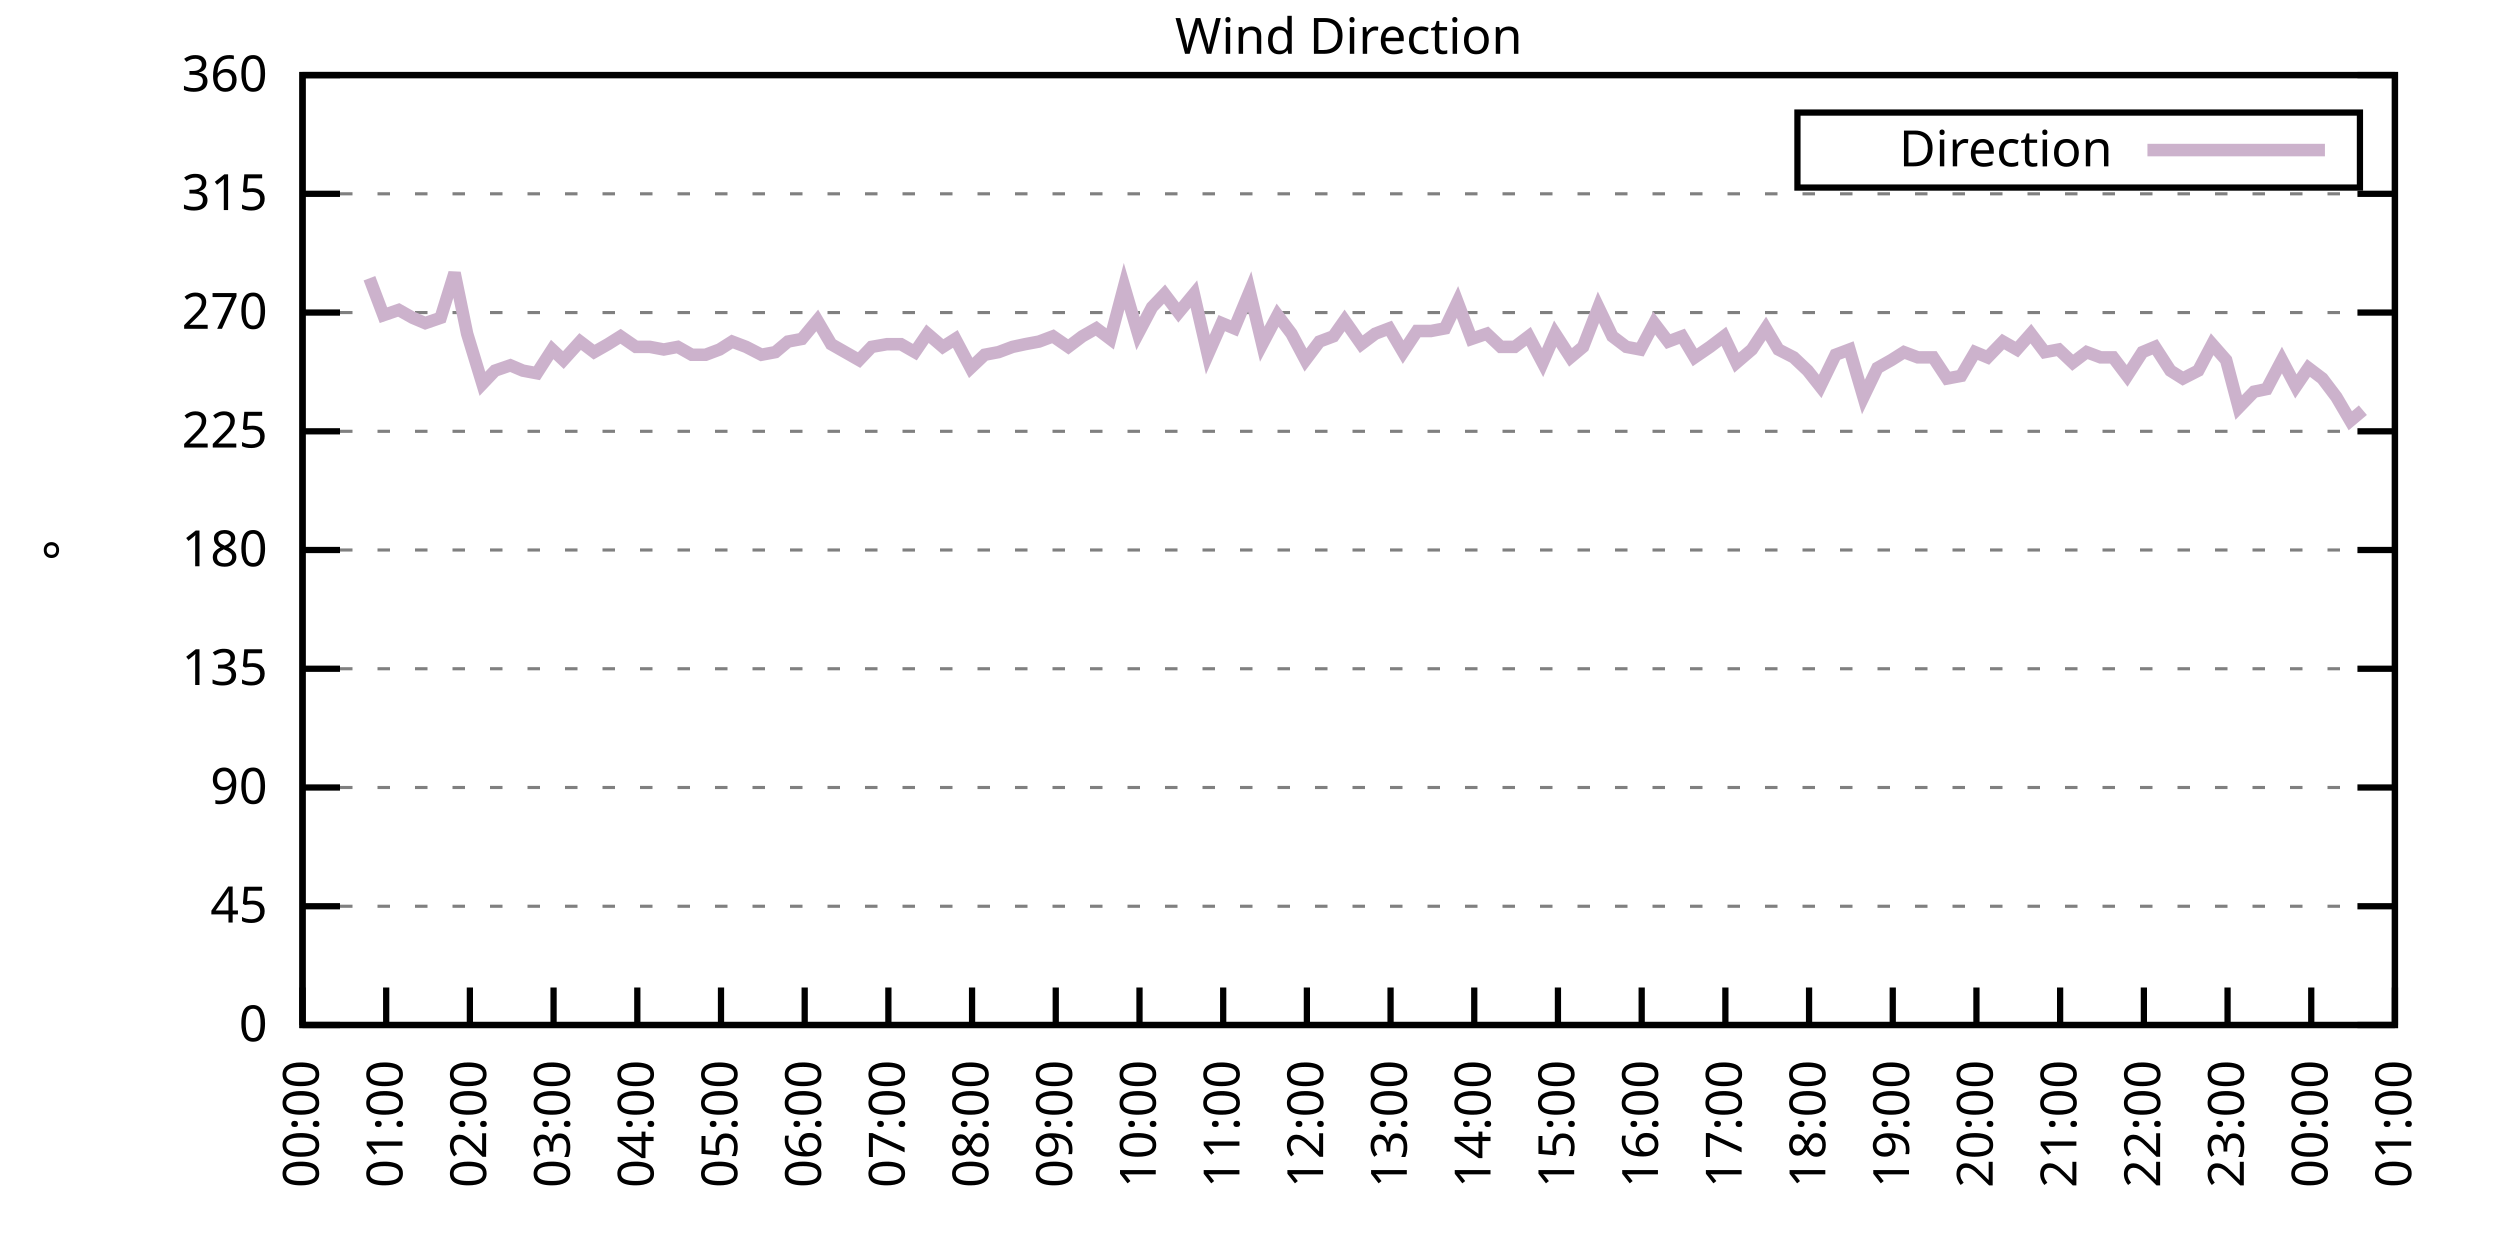
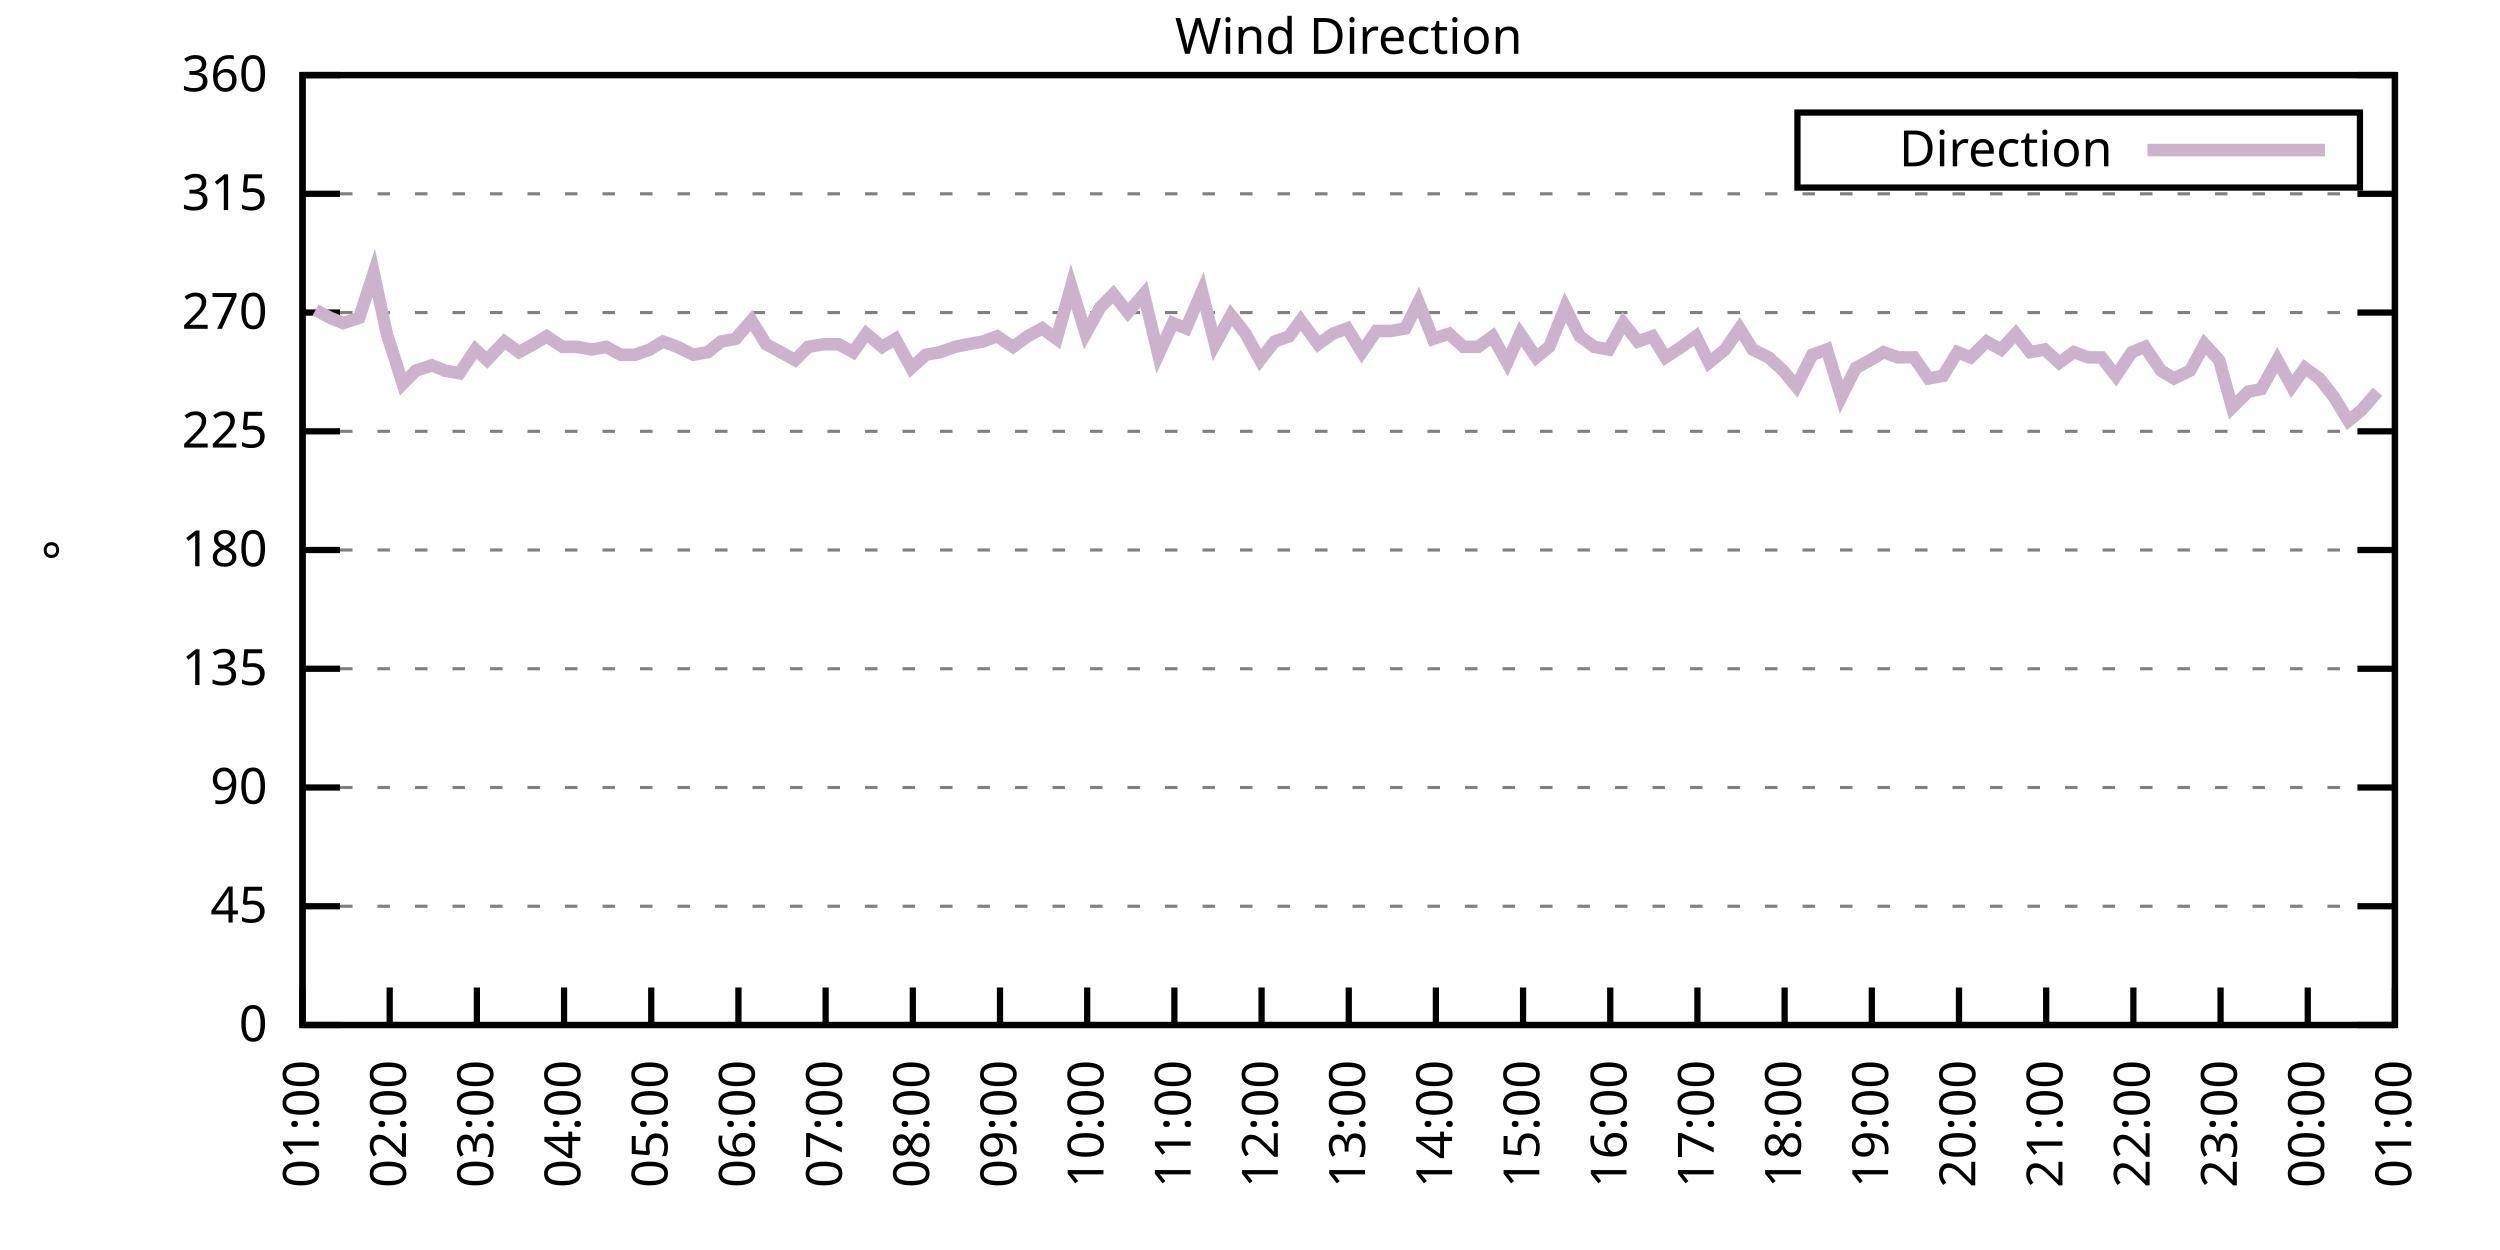
<svg xmlns="http://www.w3.org/2000/svg" xmlns:xlink="http://www.w3.org/1999/xlink" width="400" height="200" viewBox="0 0 400 200">
  <g id="gnuplot_canvas">
    <rect x="0" y="0" width="400" height="200" fill="none" />
    <defs>
      <circle id="gpDot" r="0.5" stroke-width="0.5" stroke="currentColor" />
      <path id="gpPt0" stroke-width="0.333" stroke="currentColor" d="M-1,0 h2 M0,-1 v2" />
      <path id="gpPt1" stroke-width="0.333" stroke="currentColor" d="M-1,-1 L1,1 M1,-1 L-1,1" />
      <path id="gpPt2" stroke-width="0.333" stroke="currentColor" d="M-1,0 L1,0 M0,-1 L0,1 M-1,-1 L1,1 M-1,1 L1,-1" />
      <rect id="gpPt3" stroke-width="0.333" stroke="currentColor" x="-1" y="-1" width="2" height="2" />
      <rect id="gpPt4" stroke-width="0.333" stroke="currentColor" fill="currentColor" x="-1" y="-1" width="2" height="2" />
      <circle id="gpPt5" stroke-width="0.333" stroke="currentColor" cx="0" cy="0" r="1" />
      <use xlink:href="#gpPt5" id="gpPt6" fill="currentColor" stroke="none" />
      <path id="gpPt7" stroke-width="0.333" stroke="currentColor" d="M0,-1.33 L-1.33,0.67 L1.33,0.67 z" />
      <use xlink:href="#gpPt7" id="gpPt8" fill="currentColor" stroke="none" />
      <use xlink:href="#gpPt7" id="gpPt9" stroke="currentColor" transform="rotate(180)" />
      <use xlink:href="#gpPt9" id="gpPt10" fill="currentColor" stroke="none" />
      <use xlink:href="#gpPt3" id="gpPt11" stroke="currentColor" transform="rotate(45)" />
      <use xlink:href="#gpPt11" id="gpPt12" fill="currentColor" stroke="none" />
      <path id="gpPt13" stroke-width="0.333" stroke="currentColor" d="M0,1.330 L1.265,0.411 L0.782,-1.067 L-0.782,-1.076 L-1.265,0.411 z" />
      <use xlink:href="#gpPt13" id="gpPt14" fill="currentColor" stroke="none" />
      <filter id="textbox" filterUnits="objectBoundingBox" x="0" y="0" height="1" width="1">
        <feFlood flood-color="white" flood-opacity="1" result="bgnd" />
        <feComposite in="SourceGraphic" in2="bgnd" operator="atop" />
      </filter>
      <filter id="greybox" filterUnits="objectBoundingBox" x="0" y="0" height="1" width="1">
        <feFlood flood-color="lightgrey" flood-opacity="1" result="grey" />
        <feComposite in="SourceGraphic" in2="grey" operator="atop" />
      </filter>
    </defs>
    <g fill="none" color="white" stroke="currentColor" stroke-width="1.00" stroke-linecap="butt" stroke-linejoin="miter">
</g>
    <g fill="none" color="black" stroke="currentColor" stroke-width="1.00" stroke-linecap="butt" stroke-linejoin="miter">
      <g stroke="none" shape-rendering="crispEdges">
        <polygon fill="rgb(255, 255, 255)" points="48.40,164.00 383.18,164.00 383.18,12.02 48.40,12.02 " />
      </g>
    </g>
    <g fill="none" color="black" stroke="currentColor" stroke-width="1.00" stroke-linecap="butt" stroke-linejoin="miter">
</g>
    <g fill="none" color="black" stroke="black" stroke-width="0.50" stroke-linecap="butt" stroke-linejoin="miter">
</g>
    <g fill="none" color="gray" stroke="currentColor" stroke-width="0.50" stroke-linecap="butt" stroke-linejoin="miter">
      <path stroke="gray" stroke-dasharray="2,4" class="gridline" d="M48.40,164.00 L383.19,164.00  " />
    </g>
    <g fill="none" color="gray" stroke="gray" stroke-width="1.00" stroke-linecap="butt" stroke-linejoin="miter">
</g>
    <g fill="none" color="black" stroke="currentColor" stroke-width="1.00" stroke-linecap="butt" stroke-linejoin="miter">
      <path stroke="black" d="M48.40,164.00 L54.40,164.00 M383.19,164.00 L377.19,164.00  " />
      <g transform="translate(42.80,166.60)" stroke="none" fill="black" font-family="Sans" font-size="8.00" text-anchor="end">
        <text>
          <tspan font-family="Sans"> 0</tspan>
        </text>
      </g>
    </g>
    <g fill="none" color="black" stroke="currentColor" stroke-width="1.00" stroke-linecap="butt" stroke-linejoin="miter">
</g>
    <g fill="none" color="black" stroke="black" stroke-width="0.50" stroke-linecap="butt" stroke-linejoin="miter">
</g>
    <g fill="none" color="gray" stroke="currentColor" stroke-width="0.50" stroke-linecap="butt" stroke-linejoin="miter">
      <path stroke="gray" stroke-dasharray="2,4" class="gridline" d="M48.40,145.00 L383.19,145.00  " />
    </g>
    <g fill="none" color="gray" stroke="gray" stroke-width="1.00" stroke-linecap="butt" stroke-linejoin="miter">
</g>
    <g fill="none" color="black" stroke="currentColor" stroke-width="1.00" stroke-linecap="butt" stroke-linejoin="miter">
      <path stroke="black" d="M48.40,145.00 L54.40,145.00 M383.19,145.00 L377.19,145.00  " />
      <g transform="translate(42.80,147.60)" stroke="none" fill="black" font-family="Sans" font-size="8.00" text-anchor="end">
        <text>
          <tspan font-family="Sans"> 45</tspan>
        </text>
      </g>
    </g>
    <g fill="none" color="black" stroke="currentColor" stroke-width="1.00" stroke-linecap="butt" stroke-linejoin="miter">
</g>
    <g fill="none" color="black" stroke="black" stroke-width="0.50" stroke-linecap="butt" stroke-linejoin="miter">
</g>
    <g fill="none" color="gray" stroke="currentColor" stroke-width="0.50" stroke-linecap="butt" stroke-linejoin="miter">
      <path stroke="gray" stroke-dasharray="2,4" class="gridline" d="M48.40,126.00 L383.19,126.00  " />
    </g>
    <g fill="none" color="gray" stroke="gray" stroke-width="1.00" stroke-linecap="butt" stroke-linejoin="miter">
</g>
    <g fill="none" color="black" stroke="currentColor" stroke-width="1.00" stroke-linecap="butt" stroke-linejoin="miter">
      <path stroke="black" d="M48.40,126.00 L54.40,126.00 M383.19,126.00 L377.19,126.00  " />
      <g transform="translate(42.80,128.60)" stroke="none" fill="black" font-family="Sans" font-size="8.00" text-anchor="end">
        <text>
          <tspan font-family="Sans"> 90</tspan>
        </text>
      </g>
    </g>
    <g fill="none" color="black" stroke="currentColor" stroke-width="1.00" stroke-linecap="butt" stroke-linejoin="miter">
</g>
    <g fill="none" color="black" stroke="black" stroke-width="0.50" stroke-linecap="butt" stroke-linejoin="miter">
</g>
    <g fill="none" color="gray" stroke="currentColor" stroke-width="0.50" stroke-linecap="butt" stroke-linejoin="miter">
      <path stroke="gray" stroke-dasharray="2,4" class="gridline" d="M48.40,107.00 L383.19,107.00  " />
    </g>
    <g fill="none" color="gray" stroke="gray" stroke-width="1.00" stroke-linecap="butt" stroke-linejoin="miter">
</g>
    <g fill="none" color="black" stroke="currentColor" stroke-width="1.00" stroke-linecap="butt" stroke-linejoin="miter">
      <path stroke="black" d="M48.40,107.00 L54.40,107.00 M383.19,107.00 L377.19,107.00  " />
      <g transform="translate(42.80,109.60)" stroke="none" fill="black" font-family="Sans" font-size="8.00" text-anchor="end">
        <text>
          <tspan font-family="Sans"> 135</tspan>
        </text>
      </g>
    </g>
    <g fill="none" color="black" stroke="currentColor" stroke-width="1.00" stroke-linecap="butt" stroke-linejoin="miter">
</g>
    <g fill="none" color="black" stroke="black" stroke-width="0.50" stroke-linecap="butt" stroke-linejoin="miter">
</g>
    <g fill="none" color="gray" stroke="currentColor" stroke-width="0.50" stroke-linecap="butt" stroke-linejoin="miter">
      <path stroke="gray" stroke-dasharray="2,4" class="gridline" d="M48.40,88.00 L383.19,88.00  " />
    </g>
    <g fill="none" color="gray" stroke="gray" stroke-width="1.00" stroke-linecap="butt" stroke-linejoin="miter">
</g>
    <g fill="none" color="black" stroke="currentColor" stroke-width="1.00" stroke-linecap="butt" stroke-linejoin="miter">
      <path stroke="black" d="M48.40,88.00 L54.40,88.00 M383.19,88.00 L377.19,88.00  " />
      <g transform="translate(42.80,90.60)" stroke="none" fill="black" font-family="Sans" font-size="8.00" text-anchor="end">
        <text>
          <tspan font-family="Sans"> 180</tspan>
        </text>
      </g>
    </g>
    <g fill="none" color="black" stroke="currentColor" stroke-width="1.00" stroke-linecap="butt" stroke-linejoin="miter">
</g>
    <g fill="none" color="black" stroke="black" stroke-width="0.50" stroke-linecap="butt" stroke-linejoin="miter">
</g>
    <g fill="none" color="gray" stroke="currentColor" stroke-width="0.50" stroke-linecap="butt" stroke-linejoin="miter">
      <path stroke="gray" stroke-dasharray="2,4" class="gridline" d="M48.40,69.01 L383.19,69.01  " />
    </g>
    <g fill="none" color="gray" stroke="gray" stroke-width="1.00" stroke-linecap="butt" stroke-linejoin="miter">
</g>
    <g fill="none" color="black" stroke="currentColor" stroke-width="1.00" stroke-linecap="butt" stroke-linejoin="miter">
      <path stroke="black" d="M48.40,69.01 L54.40,69.01 M383.19,69.01 L377.19,69.01  " />
      <g transform="translate(42.80,71.61)" stroke="none" fill="black" font-family="Sans" font-size="8.00" text-anchor="end">
        <text>
          <tspan font-family="Sans"> 225</tspan>
        </text>
      </g>
    </g>
    <g fill="none" color="black" stroke="currentColor" stroke-width="1.00" stroke-linecap="butt" stroke-linejoin="miter">
</g>
    <g fill="none" color="black" stroke="black" stroke-width="0.50" stroke-linecap="butt" stroke-linejoin="miter">
</g>
    <g fill="none" color="gray" stroke="currentColor" stroke-width="0.50" stroke-linecap="butt" stroke-linejoin="miter">
      <path stroke="gray" stroke-dasharray="2,4" class="gridline" d="M48.40,50.01 L383.19,50.01  " />
    </g>
    <g fill="none" color="gray" stroke="gray" stroke-width="1.00" stroke-linecap="butt" stroke-linejoin="miter">
</g>
    <g fill="none" color="black" stroke="currentColor" stroke-width="1.00" stroke-linecap="butt" stroke-linejoin="miter">
      <path stroke="black" d="M48.40,50.01 L54.40,50.01 M383.19,50.01 L377.19,50.01  " />
      <g transform="translate(42.80,52.61)" stroke="none" fill="black" font-family="Sans" font-size="8.00" text-anchor="end">
        <text>
          <tspan font-family="Sans"> 270</tspan>
        </text>
      </g>
    </g>
    <g fill="none" color="black" stroke="currentColor" stroke-width="1.00" stroke-linecap="butt" stroke-linejoin="miter">
</g>
    <g fill="none" color="black" stroke="black" stroke-width="0.50" stroke-linecap="butt" stroke-linejoin="miter">
</g>
    <g fill="none" color="gray" stroke="currentColor" stroke-width="0.50" stroke-linecap="butt" stroke-linejoin="miter">
      <path stroke="gray" stroke-dasharray="2,4" class="gridline" d="M48.40,31.01 L383.19,31.01  " />
    </g>
    <g fill="none" color="gray" stroke="gray" stroke-width="1.00" stroke-linecap="butt" stroke-linejoin="miter">
</g>
    <g fill="none" color="black" stroke="currentColor" stroke-width="1.00" stroke-linecap="butt" stroke-linejoin="miter">
      <path stroke="black" d="M48.40,31.01 L54.40,31.01 M383.19,31.01 L377.19,31.01  " />
      <g transform="translate(42.80,33.61)" stroke="none" fill="black" font-family="Sans" font-size="8.00" text-anchor="end">
        <text>
          <tspan font-family="Sans"> 315</tspan>
        </text>
      </g>
    </g>
    <g fill="none" color="black" stroke="currentColor" stroke-width="1.00" stroke-linecap="butt" stroke-linejoin="miter">
</g>
    <g fill="none" color="black" stroke="black" stroke-width="0.50" stroke-linecap="butt" stroke-linejoin="miter">
</g>
    <g fill="none" color="gray" stroke="currentColor" stroke-width="0.50" stroke-linecap="butt" stroke-linejoin="miter">
      <path stroke="gray" stroke-dasharray="2,4" class="gridline" d="M48.40,12.01 L383.19,12.01  " />
    </g>
    <g fill="none" color="gray" stroke="gray" stroke-width="1.00" stroke-linecap="butt" stroke-linejoin="miter">
</g>
    <g fill="none" color="black" stroke="currentColor" stroke-width="1.00" stroke-linecap="butt" stroke-linejoin="miter">
      <path stroke="black" d="M48.40,12.01 L54.40,12.01 M383.19,12.01 L377.19,12.01  " />
      <g transform="translate(42.80,14.61)" stroke="none" fill="black" font-family="Sans" font-size="8.00" text-anchor="end">
        <text>
          <tspan font-family="Sans"> 360</tspan>
        </text>
      </g>
    </g>
    <g fill="none" color="black" stroke="currentColor" stroke-width="1.00" stroke-linecap="butt" stroke-linejoin="miter">
      <path stroke="black" d="M48.40,164.00 L48.40,158.00  " />
      <g transform="translate(51.00,169.60) rotate(270.00)" stroke="none" fill="black" font-family="Sans" font-size="8.00" text-anchor="end">
        <text>
-           <tspan font-family="Sans">00:00</tspan>
-         </text>
-       </g>
-     </g>
-     <g fill="none" color="black" stroke="currentColor" stroke-width="1.00" stroke-linecap="butt" stroke-linejoin="miter">
-       <path stroke="black" d="M61.79,164.00 L61.79,158.00  " />
-       <g transform="translate(64.39,169.60) rotate(270.00)" stroke="none" fill="black" font-family="Sans" font-size="8.00" text-anchor="end">
-         <text>
          <tspan font-family="Sans">01:00</tspan>
        </text>
      </g>
    </g>
    <g fill="none" color="black" stroke="currentColor" stroke-width="1.00" stroke-linecap="butt" stroke-linejoin="miter">
-       <path stroke="black" d="M75.18,164.00 L75.18,158.00  " />
-       <g transform="translate(77.78,169.60) rotate(270.00)" stroke="none" fill="black" font-family="Sans" font-size="8.00" text-anchor="end">
+       <path stroke="black" d="M62.35,164.00 L62.35,158.00  " />
+       <g transform="translate(64.95,169.60) rotate(270.00)" stroke="none" fill="black" font-family="Sans" font-size="8.00" text-anchor="end">
        <text>
          <tspan font-family="Sans">02:00</tspan>
        </text>
      </g>
    </g>
    <g fill="none" color="black" stroke="currentColor" stroke-width="1.00" stroke-linecap="butt" stroke-linejoin="miter">
-       <path stroke="black" d="M88.57,164.00 L88.57,158.00  " />
-       <g transform="translate(91.17,169.60) rotate(270.00)" stroke="none" fill="black" font-family="Sans" font-size="8.00" text-anchor="end">
+       <path stroke="black" d="M76.30,164.00 L76.30,158.00  " />
+       <g transform="translate(78.90,169.60) rotate(270.00)" stroke="none" fill="black" font-family="Sans" font-size="8.00" text-anchor="end">
        <text>
          <tspan font-family="Sans">03:00</tspan>
        </text>
      </g>
    </g>
    <g fill="none" color="black" stroke="currentColor" stroke-width="1.00" stroke-linecap="butt" stroke-linejoin="miter">
-       <path stroke="black" d="M101.97,164.00 L101.97,158.00  " />
-       <g transform="translate(104.57,169.60) rotate(270.00)" stroke="none" fill="black" font-family="Sans" font-size="8.00" text-anchor="end">
+       <path stroke="black" d="M90.25,164.00 L90.25,158.00  " />
+       <g transform="translate(92.85,169.60) rotate(270.00)" stroke="none" fill="black" font-family="Sans" font-size="8.00" text-anchor="end">
        <text>
          <tspan font-family="Sans">04:00</tspan>
        </text>
      </g>
    </g>
    <g fill="none" color="black" stroke="currentColor" stroke-width="1.00" stroke-linecap="butt" stroke-linejoin="miter">
-       <path stroke="black" d="M115.36,164.00 L115.36,158.00  " />
-       <g transform="translate(117.96,169.60) rotate(270.00)" stroke="none" fill="black" font-family="Sans" font-size="8.00" text-anchor="end">
+       <path stroke="black" d="M104.20,164.00 L104.20,158.00  " />
+       <g transform="translate(106.80,169.60) rotate(270.00)" stroke="none" fill="black" font-family="Sans" font-size="8.00" text-anchor="end">
        <text>
          <tspan font-family="Sans">05:00</tspan>
        </text>
      </g>
    </g>
    <g fill="none" color="black" stroke="currentColor" stroke-width="1.00" stroke-linecap="butt" stroke-linejoin="miter">
-       <path stroke="black" d="M128.75,164.00 L128.75,158.00  " />
-       <g transform="translate(131.35,169.60) rotate(270.00)" stroke="none" fill="black" font-family="Sans" font-size="8.00" text-anchor="end">
+       <path stroke="black" d="M118.15,164.00 L118.15,158.00  " />
+       <g transform="translate(120.75,169.60) rotate(270.00)" stroke="none" fill="black" font-family="Sans" font-size="8.00" text-anchor="end">
        <text>
          <tspan font-family="Sans">06:00</tspan>
        </text>
      </g>
    </g>
    <g fill="none" color="black" stroke="currentColor" stroke-width="1.00" stroke-linecap="butt" stroke-linejoin="miter">
-       <path stroke="black" d="M142.14,164.00 L142.14,158.00  " />
-       <g transform="translate(144.74,169.60) rotate(270.00)" stroke="none" fill="black" font-family="Sans" font-size="8.00" text-anchor="end">
+       <path stroke="black" d="M132.10,164.00 L132.10,158.00  " />
+       <g transform="translate(134.70,169.60) rotate(270.00)" stroke="none" fill="black" font-family="Sans" font-size="8.00" text-anchor="end">
        <text>
          <tspan font-family="Sans">07:00</tspan>
        </text>
      </g>
    </g>
    <g fill="none" color="black" stroke="currentColor" stroke-width="1.00" stroke-linecap="butt" stroke-linejoin="miter">
-       <path stroke="black" d="M155.53,164.00 L155.53,158.00  " />
-       <g transform="translate(158.13,169.60) rotate(270.00)" stroke="none" fill="black" font-family="Sans" font-size="8.00" text-anchor="end">
+       <path stroke="black" d="M146.05,164.00 L146.05,158.00  " />
+       <g transform="translate(148.65,169.60) rotate(270.00)" stroke="none" fill="black" font-family="Sans" font-size="8.00" text-anchor="end">
        <text>
          <tspan font-family="Sans">08:00</tspan>
        </text>
      </g>
    </g>
    <g fill="none" color="black" stroke="currentColor" stroke-width="1.00" stroke-linecap="butt" stroke-linejoin="miter">
-       <path stroke="black" d="M168.92,164.00 L168.92,158.00  " />
-       <g transform="translate(171.52,169.60) rotate(270.00)" stroke="none" fill="black" font-family="Sans" font-size="8.00" text-anchor="end">
+       <path stroke="black" d="M160.00,164.00 L160.00,158.00  " />
+       <g transform="translate(162.60,169.60) rotate(270.00)" stroke="none" fill="black" font-family="Sans" font-size="8.00" text-anchor="end">
        <text>
          <tspan font-family="Sans">09:00</tspan>
        </text>
      </g>
    </g>
    <g fill="none" color="black" stroke="currentColor" stroke-width="1.00" stroke-linecap="butt" stroke-linejoin="miter">
-       <path stroke="black" d="M182.32,164.00 L182.32,158.00  " />
-       <g transform="translate(184.92,169.60) rotate(270.00)" stroke="none" fill="black" font-family="Sans" font-size="8.00" text-anchor="end">
+       <path stroke="black" d="M173.95,164.00 L173.95,158.00  " />
+       <g transform="translate(176.55,169.60) rotate(270.00)" stroke="none" fill="black" font-family="Sans" font-size="8.00" text-anchor="end">
        <text>
          <tspan font-family="Sans">10:00</tspan>
        </text>
      </g>
    </g>
    <g fill="none" color="black" stroke="currentColor" stroke-width="1.00" stroke-linecap="butt" stroke-linejoin="miter">
-       <path stroke="black" d="M195.71,164.00 L195.71,158.00  " />
-       <g transform="translate(198.31,169.60) rotate(270.00)" stroke="none" fill="black" font-family="Sans" font-size="8.00" text-anchor="end">
+       <path stroke="black" d="M187.90,164.00 L187.90,158.00  " />
+       <g transform="translate(190.50,169.60) rotate(270.00)" stroke="none" fill="black" font-family="Sans" font-size="8.00" text-anchor="end">
        <text>
          <tspan font-family="Sans">11:00</tspan>
        </text>
      </g>
    </g>
    <g fill="none" color="black" stroke="currentColor" stroke-width="1.00" stroke-linecap="butt" stroke-linejoin="miter">
-       <path stroke="black" d="M209.10,164.00 L209.10,158.00  " />
-       <g transform="translate(211.70,169.60) rotate(270.00)" stroke="none" fill="black" font-family="Sans" font-size="8.00" text-anchor="end">
+       <path stroke="black" d="M201.85,164.00 L201.85,158.00  " />
+       <g transform="translate(204.45,169.60) rotate(270.00)" stroke="none" fill="black" font-family="Sans" font-size="8.00" text-anchor="end">
        <text>
          <tspan font-family="Sans">12:00</tspan>
        </text>
      </g>
    </g>
    <g fill="none" color="black" stroke="currentColor" stroke-width="1.00" stroke-linecap="butt" stroke-linejoin="miter">
-       <path stroke="black" d="M222.49,164.00 L222.49,158.00  " />
-       <g transform="translate(225.09,169.60) rotate(270.00)" stroke="none" fill="black" font-family="Sans" font-size="8.00" text-anchor="end">
+       <path stroke="black" d="M215.80,164.00 L215.80,158.00  " />
+       <g transform="translate(218.40,169.60) rotate(270.00)" stroke="none" fill="black" font-family="Sans" font-size="8.00" text-anchor="end">
        <text>
          <tspan font-family="Sans">13:00</tspan>
        </text>
      </g>
    </g>
    <g fill="none" color="black" stroke="currentColor" stroke-width="1.00" stroke-linecap="butt" stroke-linejoin="miter">
-       <path stroke="black" d="M235.88,164.00 L235.88,158.00  " />
-       <g transform="translate(238.48,169.60) rotate(270.00)" stroke="none" fill="black" font-family="Sans" font-size="8.00" text-anchor="end">
+       <path stroke="black" d="M229.74,164.00 L229.74,158.00  " />
+       <g transform="translate(232.34,169.60) rotate(270.00)" stroke="none" fill="black" font-family="Sans" font-size="8.00" text-anchor="end">
        <text>
          <tspan font-family="Sans">14:00</tspan>
        </text>
      </g>
    </g>
    <g fill="none" color="black" stroke="currentColor" stroke-width="1.00" stroke-linecap="butt" stroke-linejoin="miter">
-       <path stroke="black" d="M249.27,164.00 L249.27,158.00  " />
-       <g transform="translate(251.87,169.60) rotate(270.00)" stroke="none" fill="black" font-family="Sans" font-size="8.00" text-anchor="end">
+       <path stroke="black" d="M243.69,164.00 L243.69,158.00  " />
+       <g transform="translate(246.29,169.60) rotate(270.00)" stroke="none" fill="black" font-family="Sans" font-size="8.00" text-anchor="end">
        <text>
          <tspan font-family="Sans">15:00</tspan>
        </text>
      </g>
    </g>
    <g fill="none" color="black" stroke="currentColor" stroke-width="1.00" stroke-linecap="butt" stroke-linejoin="miter">
-       <path stroke="black" d="M262.67,164.00 L262.67,158.00  " />
-       <g transform="translate(265.27,169.60) rotate(270.00)" stroke="none" fill="black" font-family="Sans" font-size="8.00" text-anchor="end">
+       <path stroke="black" d="M257.64,164.00 L257.64,158.00  " />
+       <g transform="translate(260.24,169.60) rotate(270.00)" stroke="none" fill="black" font-family="Sans" font-size="8.00" text-anchor="end">
        <text>
          <tspan font-family="Sans">16:00</tspan>
        </text>
      </g>
    </g>
    <g fill="none" color="black" stroke="currentColor" stroke-width="1.00" stroke-linecap="butt" stroke-linejoin="miter">
-       <path stroke="black" d="M276.06,164.00 L276.06,158.00  " />
-       <g transform="translate(278.66,169.60) rotate(270.00)" stroke="none" fill="black" font-family="Sans" font-size="8.00" text-anchor="end">
+       <path stroke="black" d="M271.59,164.00 L271.59,158.00  " />
+       <g transform="translate(274.19,169.60) rotate(270.00)" stroke="none" fill="black" font-family="Sans" font-size="8.00" text-anchor="end">
        <text>
          <tspan font-family="Sans">17:00</tspan>
        </text>
      </g>
    </g>
    <g fill="none" color="black" stroke="currentColor" stroke-width="1.00" stroke-linecap="butt" stroke-linejoin="miter">
-       <path stroke="black" d="M289.45,164.00 L289.45,158.00  " />
-       <g transform="translate(292.05,169.60) rotate(270.00)" stroke="none" fill="black" font-family="Sans" font-size="8.00" text-anchor="end">
+       <path stroke="black" d="M285.54,164.00 L285.54,158.00  " />
+       <g transform="translate(288.14,169.60) rotate(270.00)" stroke="none" fill="black" font-family="Sans" font-size="8.00" text-anchor="end">
        <text>
          <tspan font-family="Sans">18:00</tspan>
        </text>
      </g>
    </g>
    <g fill="none" color="black" stroke="currentColor" stroke-width="1.00" stroke-linecap="butt" stroke-linejoin="miter">
-       <path stroke="black" d="M302.84,164.00 L302.84,158.00  " />
-       <g transform="translate(305.44,169.60) rotate(270.00)" stroke="none" fill="black" font-family="Sans" font-size="8.00" text-anchor="end">
+       <path stroke="black" d="M299.49,164.00 L299.49,158.00  " />
+       <g transform="translate(302.09,169.60) rotate(270.00)" stroke="none" fill="black" font-family="Sans" font-size="8.00" text-anchor="end">
        <text>
          <tspan font-family="Sans">19:00</tspan>
        </text>
      </g>
    </g>
    <g fill="none" color="black" stroke="currentColor" stroke-width="1.00" stroke-linecap="butt" stroke-linejoin="miter">
-       <path stroke="black" d="M316.23,164.00 L316.23,158.00  " />
-       <g transform="translate(318.83,169.60) rotate(270.00)" stroke="none" fill="black" font-family="Sans" font-size="8.00" text-anchor="end">
+       <path stroke="black" d="M313.44,164.00 L313.44,158.00  " />
+       <g transform="translate(316.04,169.60) rotate(270.00)" stroke="none" fill="black" font-family="Sans" font-size="8.00" text-anchor="end">
        <text>
          <tspan font-family="Sans">20:00</tspan>
        </text>
      </g>
    </g>
    <g fill="none" color="black" stroke="currentColor" stroke-width="1.00" stroke-linecap="butt" stroke-linejoin="miter">
-       <path stroke="black" d="M329.62,164.00 L329.62,158.00  " />
-       <g transform="translate(332.22,169.60) rotate(270.00)" stroke="none" fill="black" font-family="Sans" font-size="8.00" text-anchor="end">
+       <path stroke="black" d="M327.39,164.00 L327.39,158.00  " />
+       <g transform="translate(329.99,169.60) rotate(270.00)" stroke="none" fill="black" font-family="Sans" font-size="8.00" text-anchor="end">
        <text>
          <tspan font-family="Sans">21:00</tspan>
        </text>
      </g>
    </g>
    <g fill="none" color="black" stroke="currentColor" stroke-width="1.00" stroke-linecap="butt" stroke-linejoin="miter">
-       <path stroke="black" d="M343.02,164.00 L343.02,158.00  " />
-       <g transform="translate(345.62,169.60) rotate(270.00)" stroke="none" fill="black" font-family="Sans" font-size="8.00" text-anchor="end">
+       <path stroke="black" d="M341.34,164.00 L341.34,158.00  " />
+       <g transform="translate(343.94,169.60) rotate(270.00)" stroke="none" fill="black" font-family="Sans" font-size="8.00" text-anchor="end">
        <text>
          <tspan font-family="Sans">22:00</tspan>
        </text>
      </g>
    </g>
    <g fill="none" color="black" stroke="currentColor" stroke-width="1.00" stroke-linecap="butt" stroke-linejoin="miter">
-       <path stroke="black" d="M356.41,164.00 L356.41,158.00  " />
-       <g transform="translate(359.01,169.60) rotate(270.00)" stroke="none" fill="black" font-family="Sans" font-size="8.00" text-anchor="end">
+       <path stroke="black" d="M355.29,164.00 L355.29,158.00  " />
+       <g transform="translate(357.89,169.60) rotate(270.00)" stroke="none" fill="black" font-family="Sans" font-size="8.00" text-anchor="end">
        <text>
          <tspan font-family="Sans">23:00</tspan>
        </text>
      </g>
    </g>
    <g fill="none" color="black" stroke="currentColor" stroke-width="1.00" stroke-linecap="butt" stroke-linejoin="miter">
-       <path stroke="black" d="M369.80,164.00 L369.80,158.00  " />
-       <g transform="translate(372.40,169.60) rotate(270.00)" stroke="none" fill="black" font-family="Sans" font-size="8.00" text-anchor="end">
+       <path stroke="black" d="M369.24,164.00 L369.24,158.00  " />
+       <g transform="translate(371.84,169.60) rotate(270.00)" stroke="none" fill="black" font-family="Sans" font-size="8.00" text-anchor="end">
        <text>
          <tspan font-family="Sans">00:00</tspan>
        </text>
      </g>
    </g>
    <g fill="none" color="black" stroke="currentColor" stroke-width="1.00" stroke-linecap="butt" stroke-linejoin="miter">
      <path stroke="black" d="M383.19,164.00 L383.19,158.00  " />
      <g transform="translate(385.79,169.60) rotate(270.00)" stroke="none" fill="black" font-family="Sans" font-size="8.00" text-anchor="end">
        <text>
          <tspan font-family="Sans">01:00</tspan>
        </text>
      </g>
    </g>
    <g fill="none" color="black" stroke="currentColor" stroke-width="1.00" stroke-linecap="butt" stroke-linejoin="miter">
</g>
    <g fill="none" color="black" stroke="currentColor" stroke-width="1.00" stroke-linecap="butt" stroke-linejoin="miter">
      <path stroke="black" d="M48.40,12.01 L48.40,164.00 L383.19,164.00 L383.19,12.01 L48.40,12.01 Z  " />
    </g>
    <g fill="none" color="black" stroke="currentColor" stroke-width="1.00" stroke-linecap="butt" stroke-linejoin="miter">
</g>
    <g fill="none" color="black" stroke="currentColor" stroke-width="1.00" stroke-linecap="butt" stroke-linejoin="miter">
      <path stroke="black" d="M287.59,30.01 L287.59,18.01 L377.59,18.01 L377.59,30.01 L287.59,30.01 Z  " />
    </g>
    <g id="Wind_direction_plot_1">
      <g fill="none" color="white" stroke="black" stroke-width="2.00" stroke-linecap="butt" stroke-linejoin="miter">
</g>
      <g fill="none" color="black" stroke="currentColor" stroke-width="2.00" stroke-linecap="butt" stroke-linejoin="miter">
        <g transform="translate(337.99,26.61)" stroke="none" fill="black" font-family="Sans" font-size="8.00" text-anchor="end">
          <text>
            <tspan font-family="Sans">Direction</tspan>
          </text>
        </g>
      </g>
      <g fill="none" color="black" stroke="currentColor" stroke-width="2.00" stroke-linecap="butt" stroke-linejoin="miter">
-         <path stroke="rgb(204, 178, 204)" d="M343.59,24.01 L371.99,24.01 M59.11,44.52 L61.35,50.43 L63.80,49.59 L66.03,50.85 L68.04,51.70 L70.50,50.85   L72.73,43.67 L74.74,53.39 L77.19,61.41 L79.20,59.30 L81.66,58.45 L83.66,59.30 L85.90,59.72 L88.35,55.92   L90.14,57.61 L92.82,54.65 L95.05,56.34 L97.28,55.07 L99.29,53.81 L101.74,55.50 L103.98,55.50 L106.21,55.92   L108.44,55.50 L110.67,56.76 L112.90,56.76 L115.13,55.92 L117.14,54.65 L119.38,55.50 L121.83,56.76 L124.06,56.34   L126.07,54.65 L128.30,54.23 L130.76,51.27 L132.99,55.07 L137.45,57.61 L139.46,55.50 L141.92,55.07 L144.15,55.07   L146.38,56.34 L148.39,53.39 L150.85,55.50 L152.85,54.23 L155.31,58.87 L157.54,56.76 L159.77,56.34 L162.01,55.50   L164.01,55.07 L166.25,54.65 L168.48,53.81 L170.93,55.50 L173.17,53.81 L175.40,52.54 L177.63,54.23 L179.86,45.79   L182.09,53.39 L184.32,49.16 L186.33,47.05 L188.57,50.01 L191.02,47.05 L193.25,56.76 L195.48,51.70 L197.49,52.54   L199.95,46.63 L201.96,55.07 L204.41,50.43 L206.64,53.39 L208.88,57.61 L211.11,54.65 L213.34,53.81 L215.13,51.27   L217.80,55.07 L220.04,53.39 L222.27,52.54 L224.50,56.34 L226.73,52.96 L228.96,52.96 L231.20,52.54 L233.20,48.32   L235.44,54.23 L237.89,53.39 L240.12,55.50 L242.36,55.50 L244.59,53.81 L246.82,58.03 L248.83,53.39 L251.28,57.18   L253.29,55.50 L255.75,49.16 L257.98,53.81 L260.21,55.50 L262.44,55.92 L264.67,51.70 L266.91,54.65 L269.14,53.81   L271.15,57.18 L273.60,55.50 L275.83,53.81 L277.84,58.03 L280.30,55.92 L282.53,52.54 L284.54,55.92 L286.99,57.18   L289.23,59.30 L291.23,61.83 L293.69,56.76 L295.92,55.92 L298.15,63.52 L300.39,58.87 L302.62,57.61 L304.63,56.34   L306.86,57.18 L309.31,57.18 L311.54,60.56 L313.78,60.14 L316.01,56.34 L318.02,57.18 L320.47,54.65 L322.70,55.92   L324.94,53.39 L327.17,56.34 L329.40,55.92 L331.63,58.03 L333.86,56.34 L336.10,57.18 L338.10,57.18 L340.34,60.14   L342.79,56.34 L344.80,55.50 L347.26,59.30 L349.26,60.56 L351.72,59.30 L353.95,55.07 L356.18,57.61 L358.19,65.21   L360.65,62.67 L362.66,62.25 L365.11,57.61 L367.34,61.83 L369.35,58.87 L371.58,60.56 L373.82,63.52 L376.05,67.32   L378.06,65.63  " />
+         <path stroke="rgb(204, 178, 204)" d="M343.59,24.01 L371.99,24.01 M50.49,49.59 L52.82,50.85 L54.91,51.70 L57.47,50.85 L59.79,43.67 L61.88,53.39   L64.44,61.41 L66.53,59.30 L69.09,58.45 L71.18,59.30 L73.51,59.72 L76.07,55.92 L77.93,57.61 L80.72,54.65   L83.04,56.34 L85.37,55.07 L87.46,53.81 L90.02,55.50 L92.34,55.50 L94.67,55.92 L96.99,55.50 L99.32,56.76   L101.64,56.76 L103.97,55.92 L106.06,54.65 L108.38,55.50 L110.94,56.76 L113.27,56.34 L115.36,54.65 L117.68,54.23   L120.24,51.27 L122.57,55.07 L127.22,57.61 L129.31,55.50 L131.87,55.07 L134.19,55.07 L136.51,56.34 L138.61,53.39   L141.16,55.50 L143.26,54.23 L145.81,58.87 L148.14,56.76 L150.46,56.34 L152.79,55.50 L154.88,55.07 L157.21,54.65   L159.53,53.81 L162.09,55.50 L164.41,53.81 L166.74,52.54 L169.06,54.23 L171.39,45.79 L173.71,53.39 L176.04,49.16   L178.13,47.05 L180.46,50.01 L183.01,47.05 L185.34,56.76 L187.66,51.70 L189.76,52.54 L192.31,46.63 L194.41,55.07   L196.96,50.43 L199.29,53.39 L201.61,57.61 L203.94,54.65 L206.26,53.81 L208.12,51.27 L210.91,55.07 L213.24,53.39   L215.56,52.54 L217.89,56.34 L220.21,52.96 L222.54,52.96 L224.86,52.54 L226.95,48.32 L229.28,54.23 L231.84,53.39   L234.16,55.50 L236.49,55.50 L238.81,53.81 L241.14,58.03 L243.23,53.39 L245.79,57.18 L247.88,55.50 L250.44,49.16   L252.76,53.81 L255.09,55.50 L257.41,55.92 L259.74,51.70 L262.06,54.65 L264.39,53.81 L266.48,57.18 L269.04,55.50   L271.36,53.81 L273.45,58.03 L276.01,55.92 L278.34,52.54 L280.43,55.92 L282.99,57.18 L285.31,59.30 L287.40,61.83   L289.96,56.76 L292.29,55.92 L294.61,63.52 L296.94,58.87 L299.26,57.61 L301.35,56.34 L303.68,57.18 L306.23,57.18   L308.56,60.56 L310.88,60.14 L313.21,56.34 L315.30,57.18 L317.86,54.65 L320.18,55.92 L322.51,53.39 L324.83,56.34   L327.16,55.92 L329.48,58.03 L331.81,56.34 L334.13,57.18 L336.23,57.18 L338.55,60.14 L341.11,56.34 L343.20,55.50   L345.76,59.30 L347.85,60.56 L350.41,59.30 L352.73,55.07 L355.06,57.61 L357.15,65.21 L359.71,62.67 L361.80,62.25   L364.36,57.61 L366.68,61.83 L368.78,58.87 L371.10,60.56 L373.43,63.52 L375.75,67.32 L377.84,65.63 L380.40,62.67    " />
      </g>
    </g>
    <g fill="none" color="black" stroke="currentColor" stroke-width="2.00" stroke-linecap="butt" stroke-linejoin="miter">
</g>
    <g fill="none" color="black" stroke="black" stroke-width="1.00" stroke-linecap="butt" stroke-linejoin="miter">
</g>
    <g fill="none" color="black" stroke="currentColor" stroke-width="1.00" stroke-linecap="butt" stroke-linejoin="miter">
      <path stroke="black" d="M48.40,12.01 L48.40,164.00 L383.19,164.00 L383.19,12.01 L48.40,12.01 Z  " />
      <g transform="translate(12.80,88.01) rotate(270.00)" stroke="none" fill="black" font-family="Sans" font-size="8.00" text-anchor="middle">
        <text>
          <tspan font-family="Sans">°</tspan>
        </text>
      </g>
    </g>
    <g fill="none" color="black" stroke="currentColor" stroke-width="1.00" stroke-linecap="butt" stroke-linejoin="miter">
</g>
    <g fill="none" color="black" stroke="currentColor" stroke-width="1.00" stroke-linecap="butt" stroke-linejoin="miter">
      <g transform="translate(215.79,8.61)" stroke="none" fill="black" font-family="Sans" font-size="8.00" text-anchor="middle">
        <text>
          <tspan font-family="Sans">Wind Direction</tspan>
        </text>
      </g>
    </g>
    <g fill="none" color="black" stroke="currentColor" stroke-width="1.00" stroke-linecap="butt" stroke-linejoin="miter">
</g>
  </g>
</svg>
